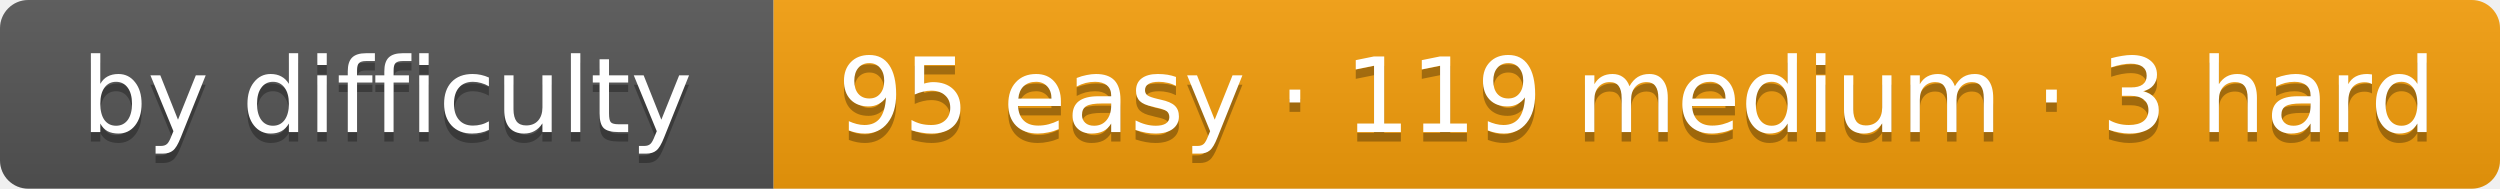
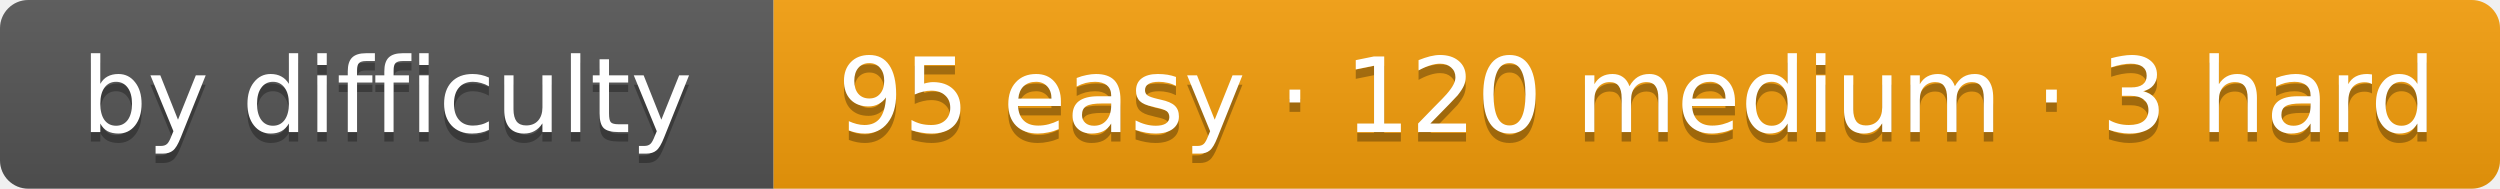
- <svg xmlns="http://www.w3.org/2000/svg" width="265" height="20" role="img" aria-label="by difficulty: 95 easy · 119 medium · 3 hard">
+ <svg xmlns="http://www.w3.org/2000/svg" width="265" height="20" role="img" aria-label="by difficulty: 95 easy · 120 medium · 3 hard">
  <linearGradient id="s" x2="0" y2="100%">
    <stop offset="0" stop-color="#bbb" stop-opacity=".1" />
    <stop offset="1" stop-opacity=".1" />
  </linearGradient>
  <clipPath id="r">
    <rect width="265" height="20" rx="3" fill="#fff" />
  </clipPath>
  <g clip-path="url(#r)">
    <rect width="82" height="20" fill="#555" />
    <rect x="82" width="183" height="20" fill="#f59e0b" />
    <rect width="265" height="20" fill="url(#s)" />
  </g>
  <g fill="#fff" text-anchor="middle" font-family="Verdana,DejaVu Sans,Geneva,sans-serif" font-size="11">
    <text x="41" y="15" fill="#010101" fill-opacity=".3" textLength="62">by difficulty</text>
    <text x="41" y="14" fill="#fff" textLength="62">by difficulty</text>
-     <text x="173.5" y="15" fill="#010101" fill-opacity=".3" textLength="163">95 easy · 119 medium · 3 hard</text>
-     <text x="173.5" y="14" fill="#fff" textLength="163">95 easy · 119 medium · 3 hard</text>
+     <text x="173.5" y="15" fill="#010101" fill-opacity=".3" textLength="163">95 easy · 120 medium · 3 hard</text>
+     <text x="173.5" y="14" fill="#fff" textLength="163">95 easy · 120 medium · 3 hard</text>
  </g>
</svg>
